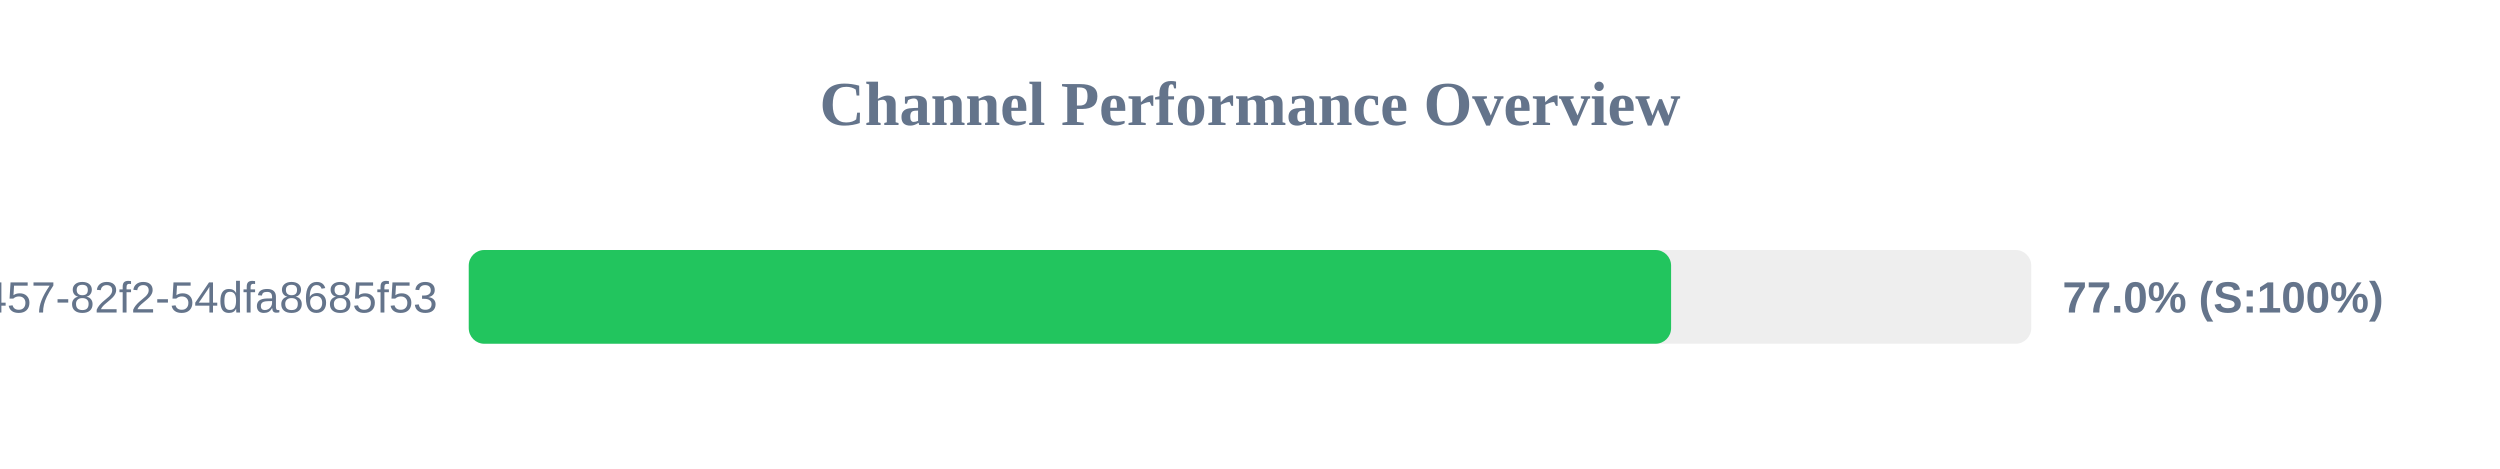
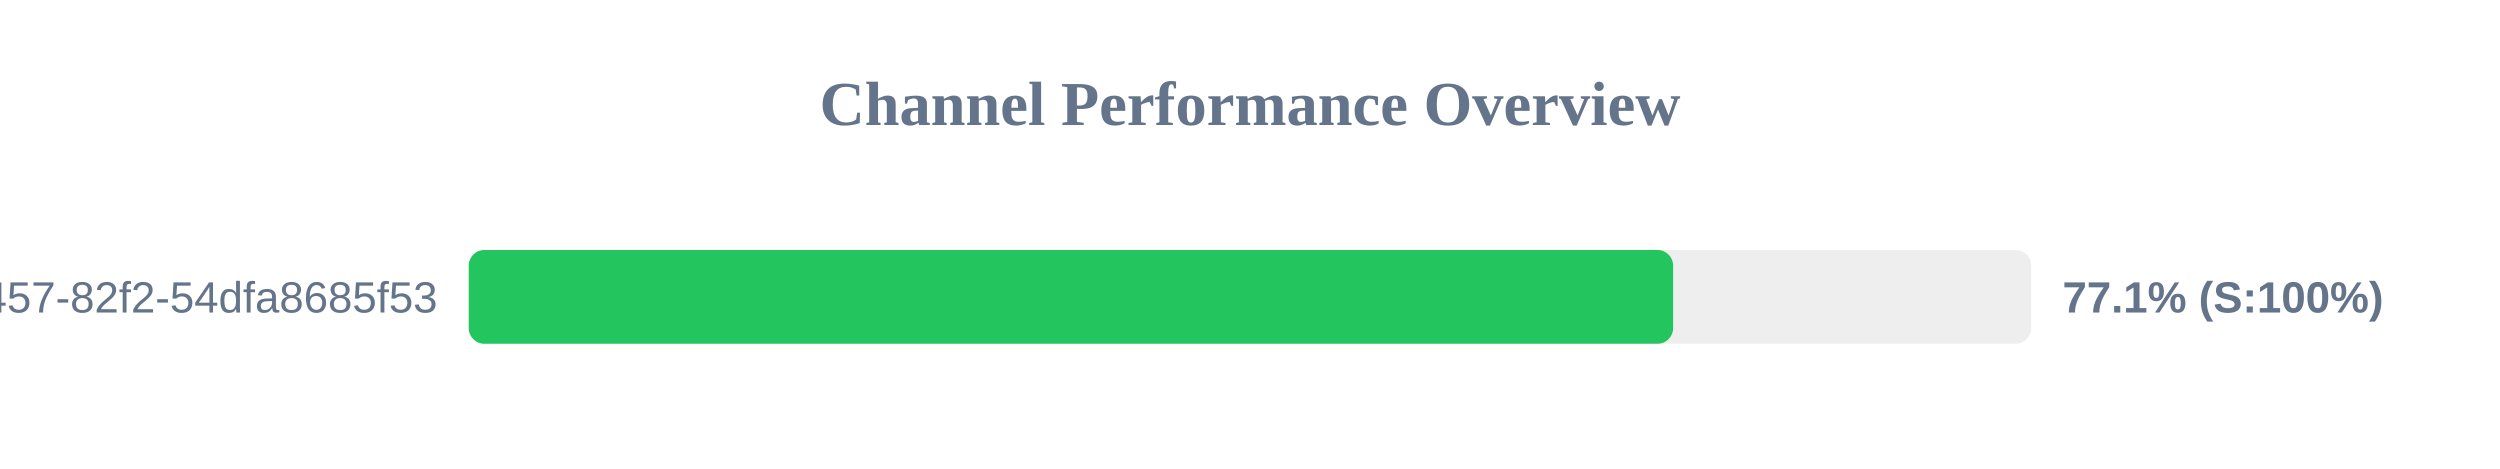
<svg xmlns="http://www.w3.org/2000/svg" width="800" height="150" version="1.1">
  <style>
        .row { font: 14px Arial; fill: #64748b; }
        .score { font: bold 14px Arial; fill: #64748b; }
    </style>
  <text x="400" y="40" text-anchor="middle" font-size="20px" font-weight="bold" fill="#64748b">Channel Performance Overview</text>
  <rect x="150" y="80" width="500" height="30" fill="#eee" rx="5" />
-   <rect x="150" y="80" width="384.75" height="30" fill="#22c55e" rx="5" />
+   <rect x="150" y="80" width="385.4" height="30" fill="#22c55e" rx="5" />
  <text x="140" y="100" text-anchor="end" class="row">?uuid=413c8b50-96bf-4457-82f2-54dfa8685f53</text>
-   <text x="660" y="100" text-anchor="start" class="score">77.0% (S:100%)</text>
+   <text x="660" y="100" text-anchor="start" class="score">77.1% (S:100%)</text>
</svg>
